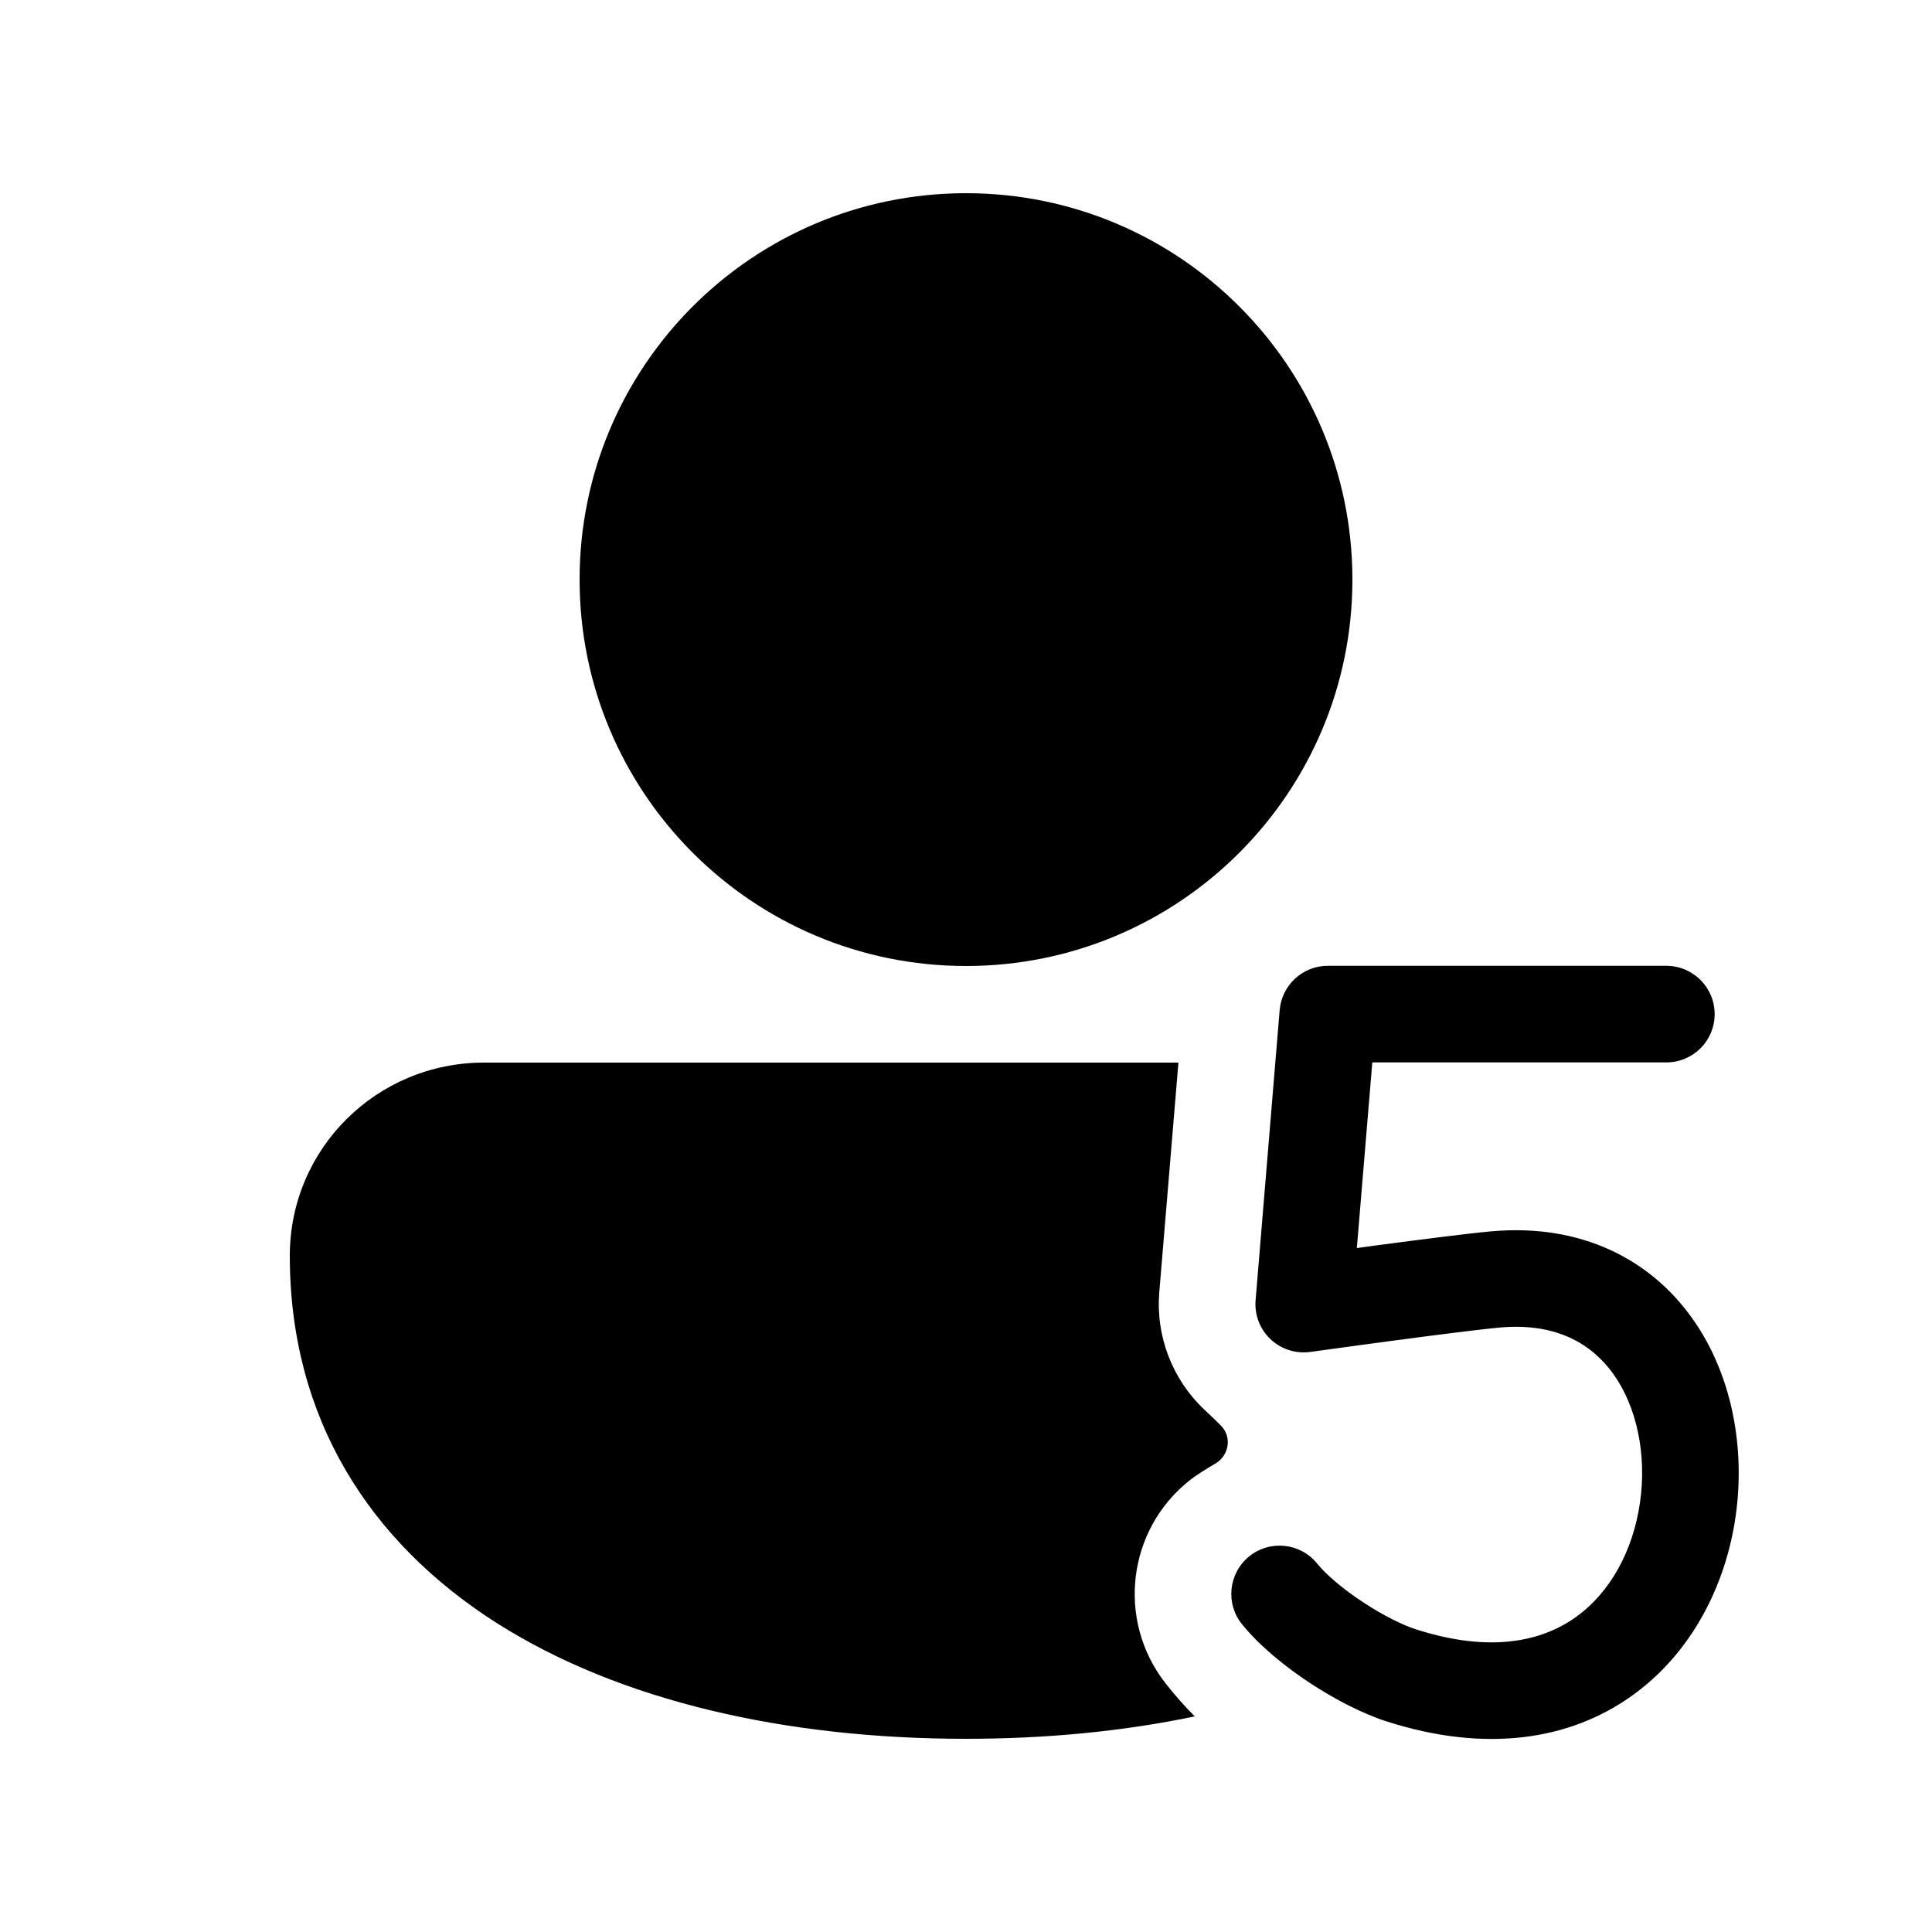
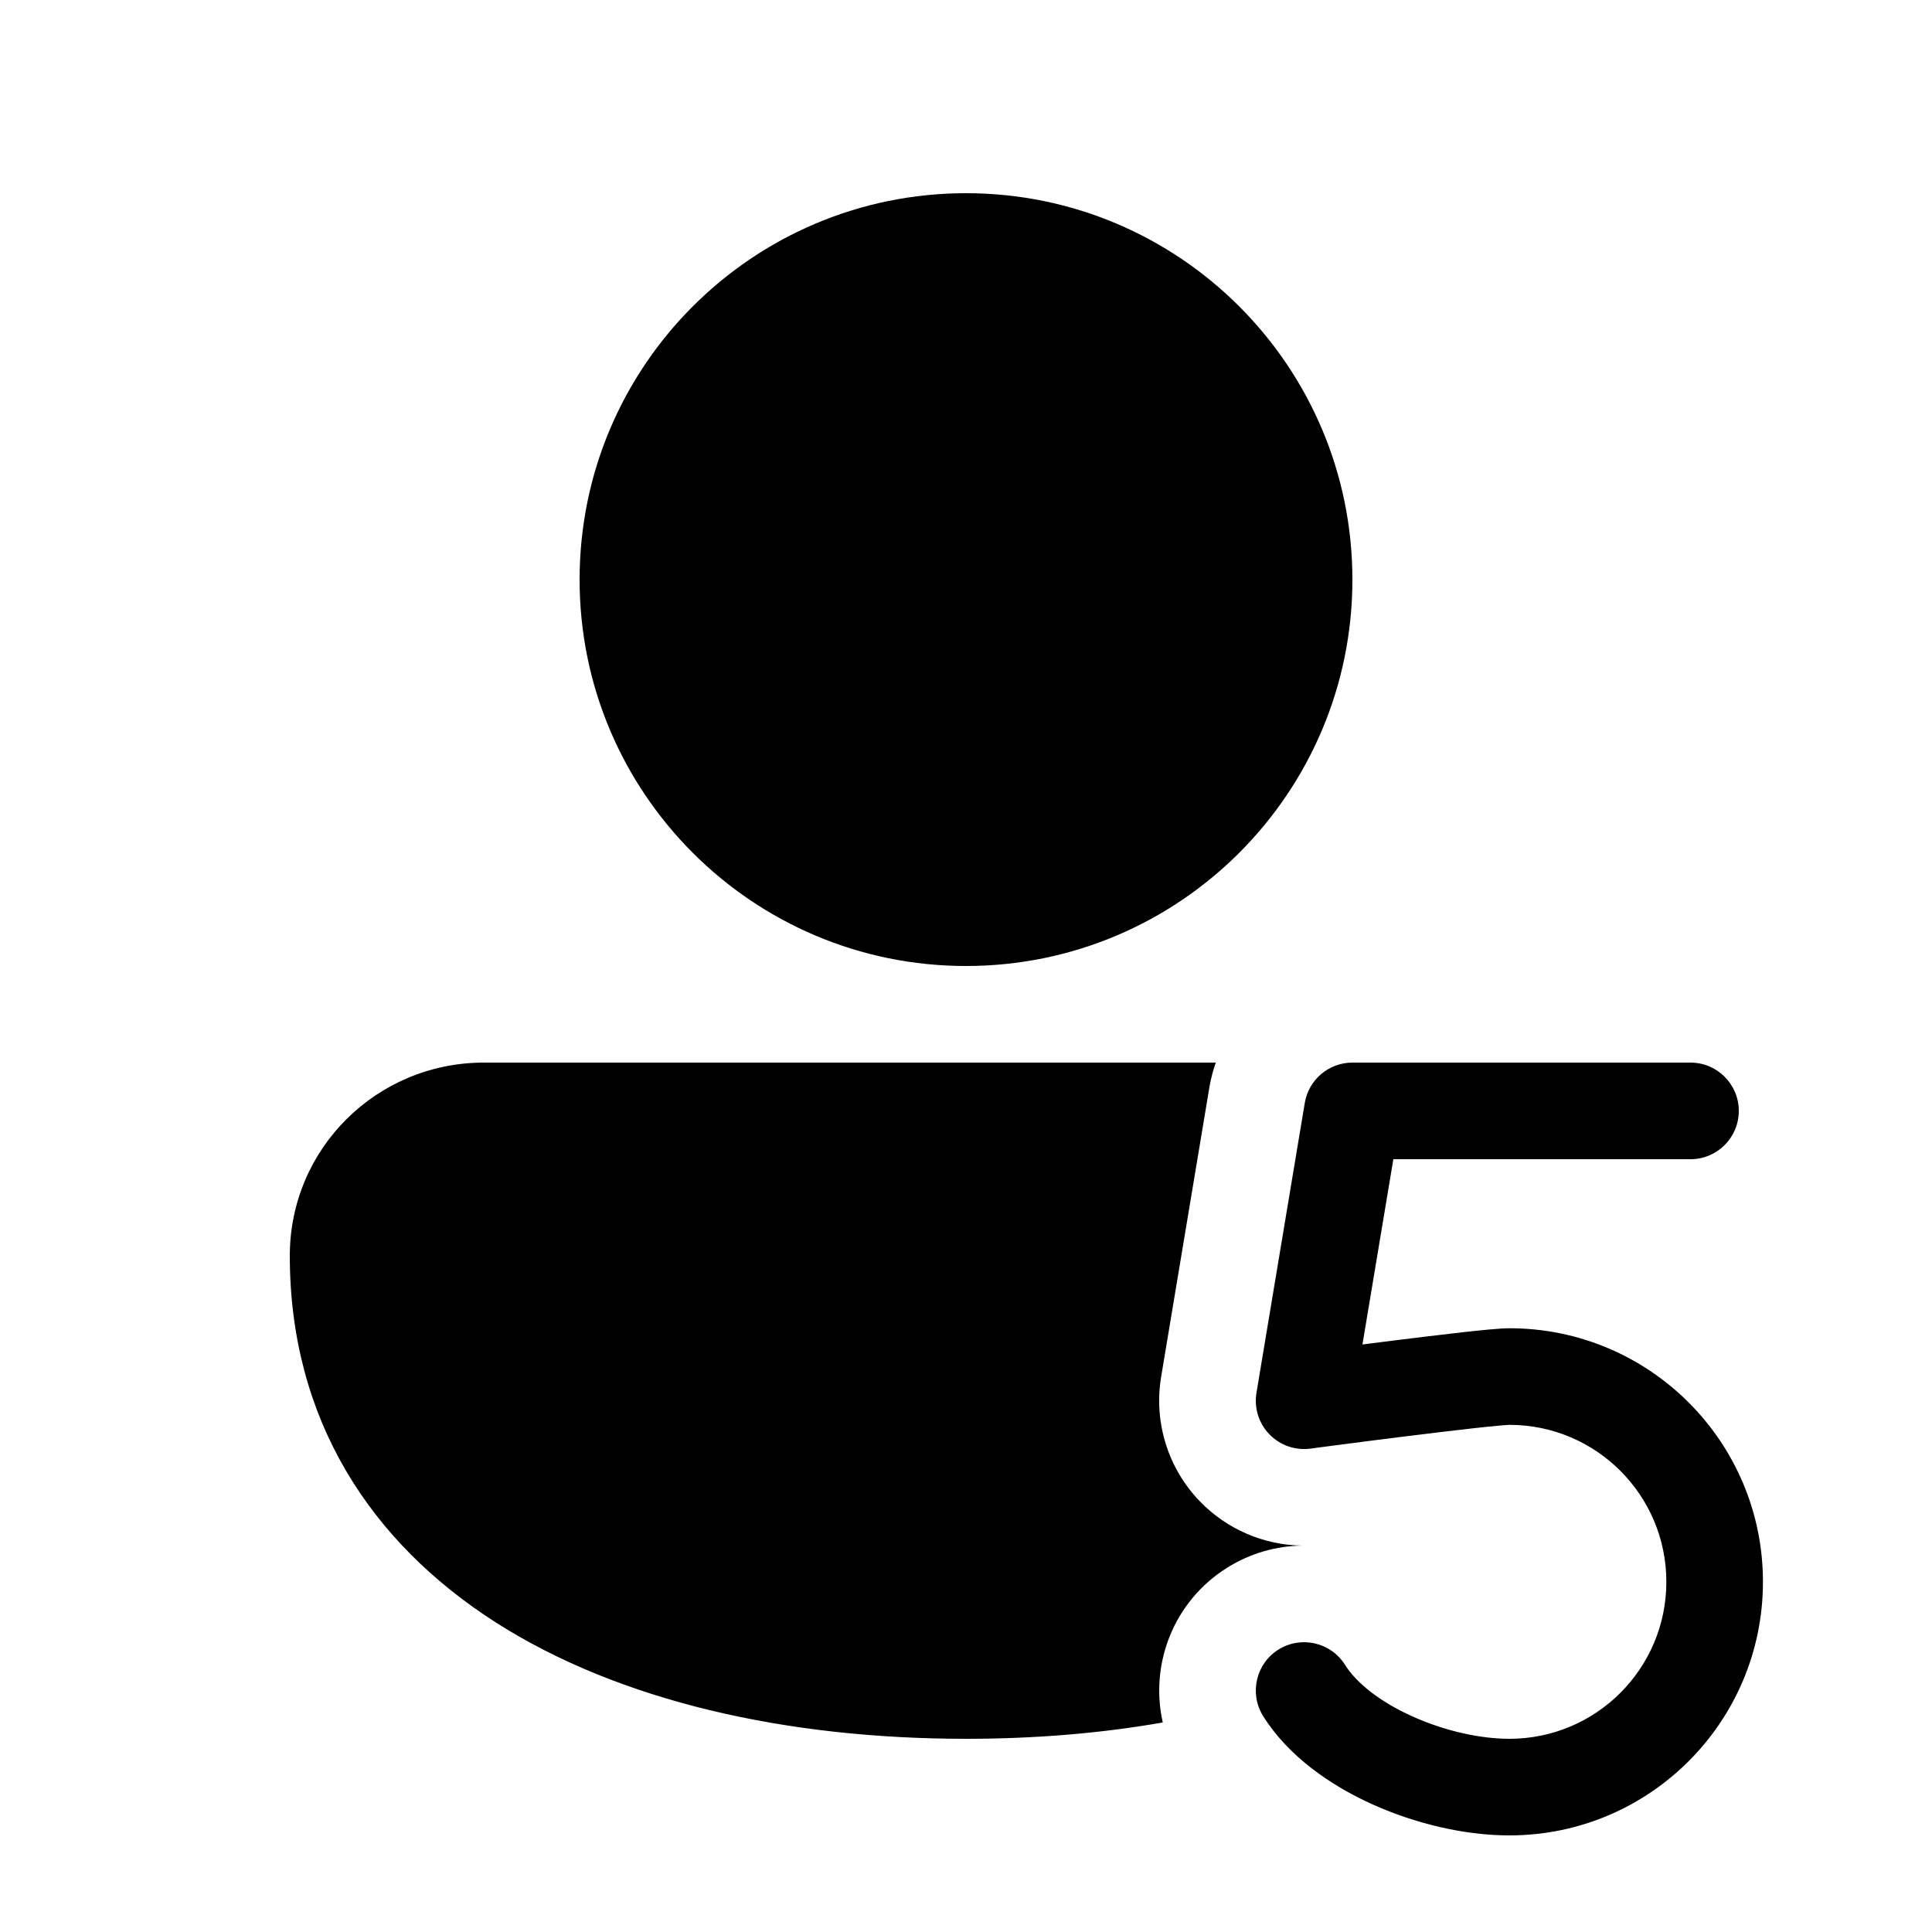
<svg xmlns="http://www.w3.org/2000/svg" viewBox="0 0 20 20" fill="none">
-   <path d="M10 2C7.791 2 6 3.791 6 6C6 8.209 7.791 10 10 10C12.209 10 14 8.209 14 6C14 3.791 12.209 2 10 2ZM5.009 11C3.903 11 3 11.887 3 13C3 14.691 3.833 15.966 5.135 16.797C6.417 17.614 8.145 18 10 18C10.824 18 11.623 17.924 12.368 17.768C12.264 17.663 12.163 17.55 12.066 17.426C11.555 16.774 11.669 15.831 12.321 15.32C12.38 15.273 12.483 15.209 12.584 15.149C12.725 15.065 12.755 14.871 12.637 14.756C12.586 14.705 12.528 14.649 12.465 14.59C12.134 14.277 11.963 13.83 12.001 13.376L12.199 11L5.009 11ZM13.745 9.998C13.485 9.998 13.269 10.198 13.247 10.457L12.998 13.459C12.985 13.61 13.042 13.759 13.152 13.863C13.263 13.968 13.415 14.016 13.565 13.995L13.814 13.961C13.967 13.94 14.175 13.911 14.396 13.882C14.845 13.822 15.33 13.76 15.533 13.742C16.111 13.692 16.478 13.911 16.703 14.226C16.944 14.565 17.049 15.058 16.977 15.555C16.906 16.051 16.669 16.488 16.309 16.743C15.965 16.987 15.436 17.116 14.662 16.868C14.524 16.825 14.32 16.724 14.112 16.587C13.902 16.45 13.73 16.302 13.634 16.185C13.46 15.971 13.146 15.938 12.931 16.112C12.717 16.286 12.684 16.601 12.858 16.815C13.043 17.043 13.308 17.256 13.563 17.424C13.819 17.592 14.107 17.741 14.357 17.821C15.375 18.146 16.242 18.017 16.887 17.559C17.517 17.112 17.866 16.403 17.967 15.698C18.068 14.995 17.934 14.231 17.517 13.646C17.084 13.038 16.372 12.666 15.447 12.746C15.215 12.766 14.703 12.832 14.264 12.89L14.046 12.92L14.206 10.998H17.25C17.526 10.998 17.75 10.775 17.75 10.498C17.75 10.222 17.526 9.998 17.25 9.998H13.745Z" fill="currentColor" />
+   <path d="M6 6C6 3.791 7.791 2 10 2C12.209 2 14 3.791 14 6C14 8.209 12.209 10 10 10C7.791 10 6 8.209 6 6ZM3 13C3 11.887 3.903 11 5.009 11L12.586 11C12.557 11.081 12.535 11.166 12.52 11.253L12.02 14.253C11.942 14.723 12.091 15.201 12.422 15.543C12.702 15.832 13.084 15.995 13.481 16C13.215 16.003 12.947 16.077 12.705 16.228C12.149 16.575 11.9 17.227 12.037 17.831C11.387 17.945 10.703 18 10 18C8.145 18 6.417 17.614 5.135 16.797C3.833 15.966 3 14.691 3 13ZM14 11C13.756 11 13.547 11.177 13.507 11.418L13.007 14.418C12.981 14.574 13.03 14.734 13.141 14.848C13.251 14.962 13.409 15.017 13.566 14.996L13.647 14.985L13.863 14.957C14.043 14.933 14.285 14.902 14.534 14.871C14.784 14.84 15.04 14.809 15.247 14.786C15.351 14.774 15.441 14.765 15.51 14.759C15.545 14.755 15.574 14.753 15.595 14.752C15.613 14.75 15.622 14.75 15.625 14.75C16.522 14.75 17.25 15.477 17.25 16.375C17.25 17.273 16.523 18 15.625 18C15.324 18 14.956 17.919 14.623 17.769C14.284 17.617 14.04 17.42 13.924 17.235C13.778 17.001 13.469 16.93 13.235 17.076C13.001 17.222 12.93 17.531 13.076 17.765C13.336 18.18 13.774 18.484 14.213 18.681C14.659 18.881 15.166 19 15.625 19C17.075 19 18.25 17.825 18.25 16.375C18.25 14.925 17.075 13.75 15.625 13.75C15.53 13.75 15.334 13.77 15.136 13.792C14.923 13.816 14.662 13.848 14.411 13.879C14.306 13.892 14.202 13.905 14.104 13.918L14.424 12H17.5C17.776 12 18 11.776 18 11.5C18 11.224 17.776 11 17.5 11H14Z" fill="currentColor" />
</svg>
